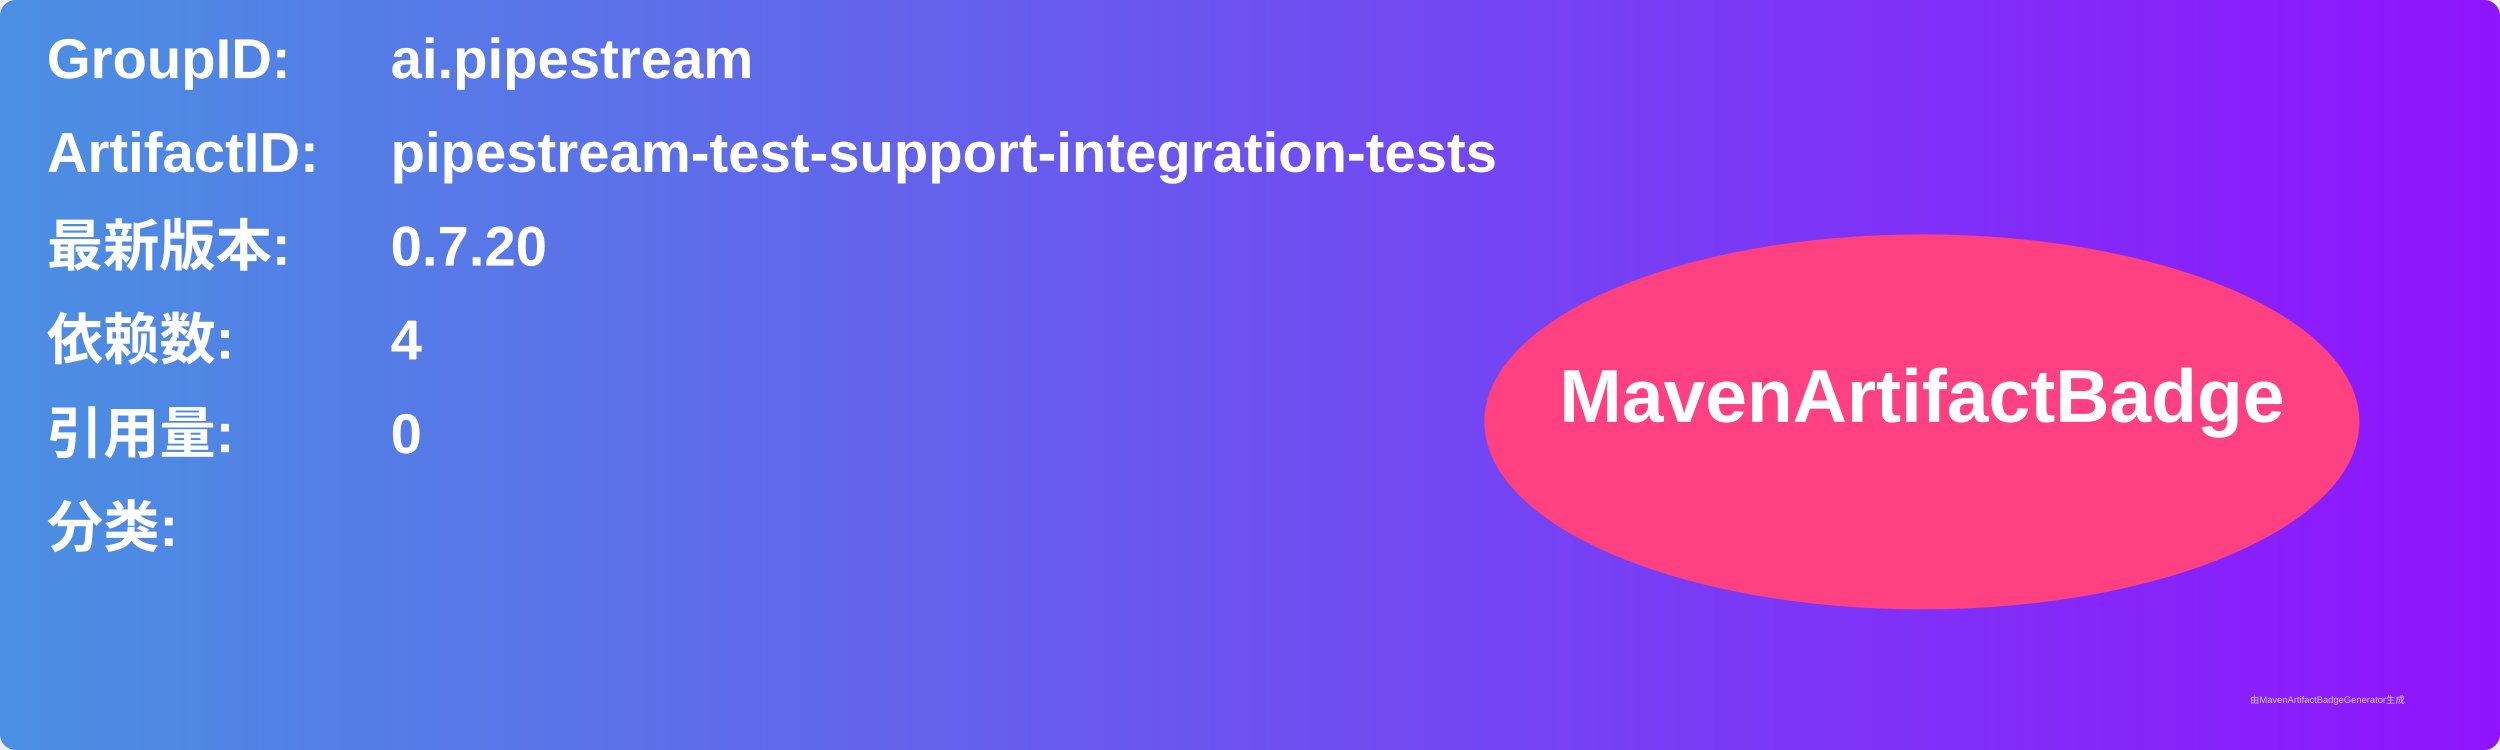
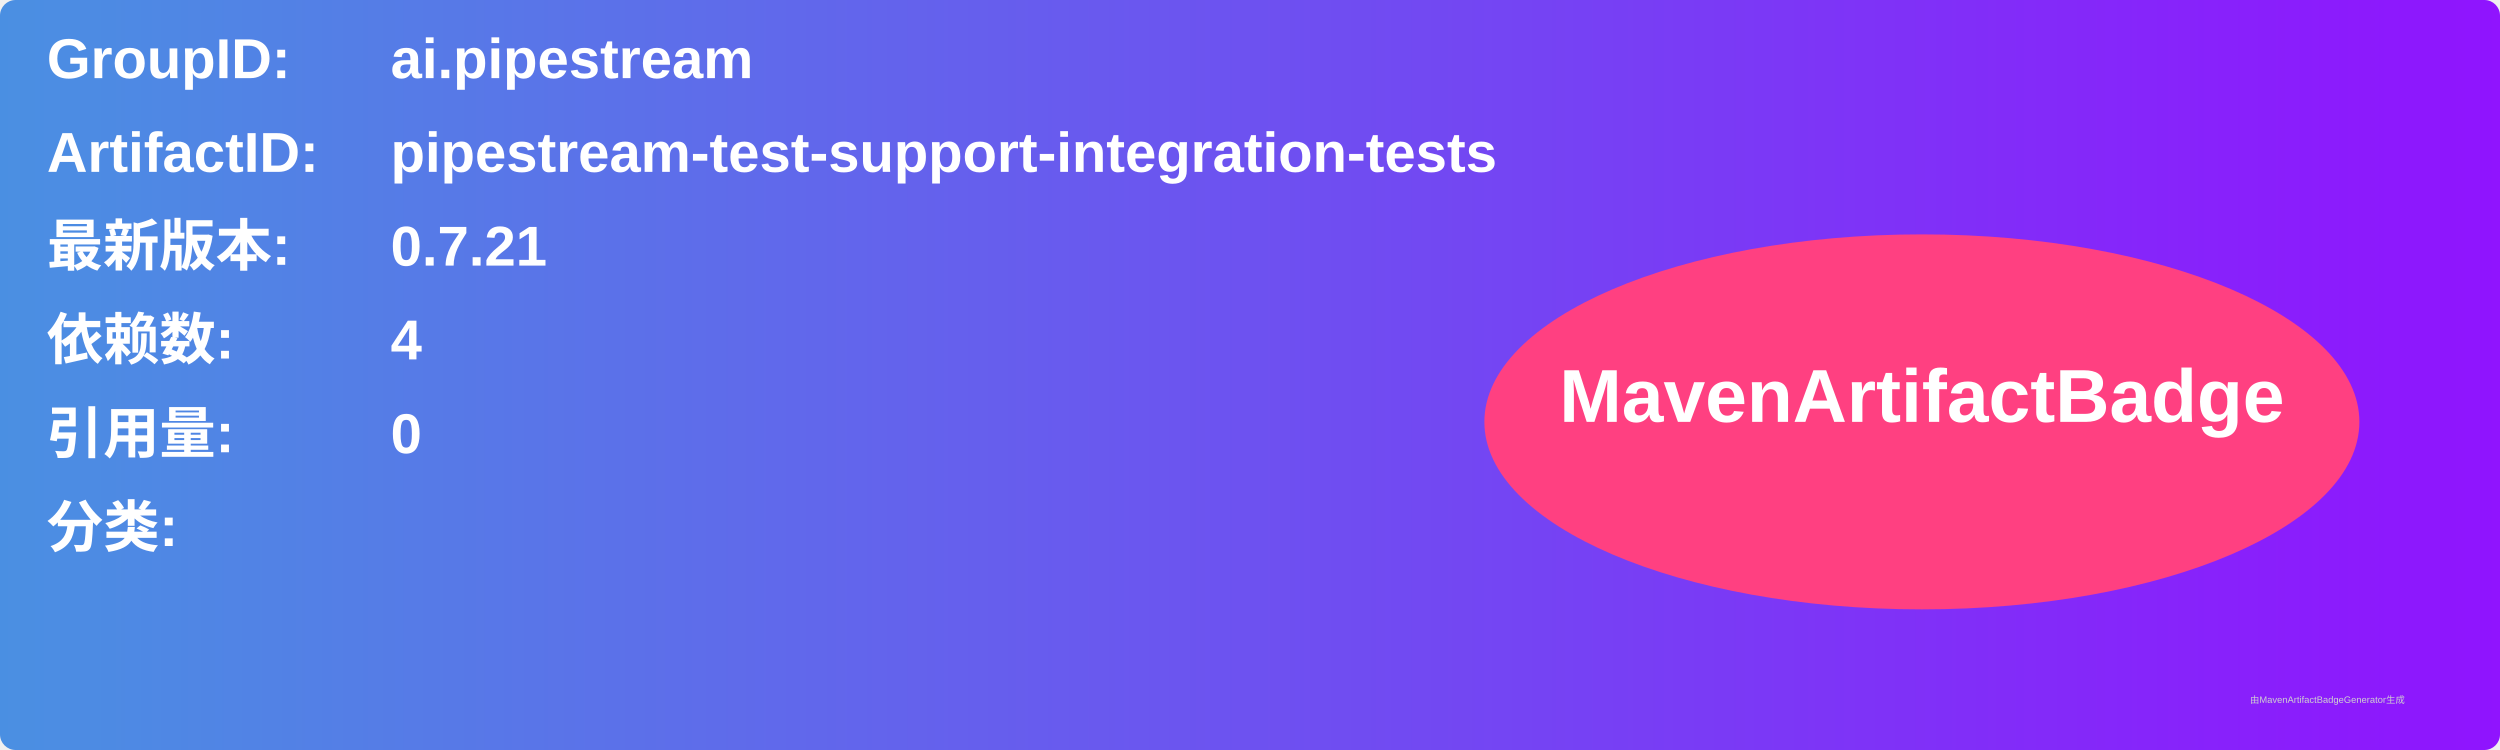
<svg xmlns="http://www.w3.org/2000/svg" width="800" height="240" viewBox="0 0 800 240">
  <linearGradient id="grad" x1="0%" y1="0%" x2="100%" y2="0%">
    <stop offset="0%" stop-color="#4a90e2" />
    <stop offset="100%" stop-color="#9013fe" />
  </linearGradient>
  <rect width="100%" height="100%" rx="5" ry="5" fill="url(#grad)" />
  <g transform="translate(15, 15)">
    <text x="0" y="10" font-family="Arial" font-size="18" fill="white" font-weight="bold" width="260">GroupID:</text>
    <text x="110" y="10" font-family="Arial" font-size="18" fill="white" font-weight="bold" width="460">ai.pipestream</text>
    <text x="0" y="40" font-family="Arial" font-size="18" fill="white" font-weight="bold" width="260">ArtifactID:</text>
    <text x="110" y="40" font-family="Arial" font-size="18" fill="white" font-weight="bold" width="460">pipestream-test-support-integration-tests</text>
    <text x="0" y="70" font-family="Arial" font-size="18" fill="white" font-weight="bold">最新版本:</text>
    <text x="110" y="70" font-family="Arial" font-size="18" fill="white" font-weight="bold">
-       <tspan font-weight="bold">0.7.20</tspan>
+       <tspan font-weight="bold">0.7.21</tspan>
    </text>
    <text x="0" y="100" font-family="Arial" font-size="18" fill="white" font-weight="bold">依赖数: </text>
    <text x="110" y="100" font-family="Arial" font-size="18" fill="white">
      <tspan font-weight="bold">4</tspan>
    </text>
    <text x="0" y="130" font-family="Arial" font-size="18" fill="white" font-weight="bold">引用量: </text>
    <text x="110" y="130" font-family="Arial" font-size="18" fill="white">
      <tspan font-weight="bold">0</tspan>
    </text>
    <text x="0" y="160" font-family="Arial" font-size="18" fill="white" font-weight="bold">分类:</text>
    <text x="10" y="190" font-family="Arial" font-size="10" fill="white">
      <tspan font-weight="bold" />
    </text>
    <ellipse cx="600" cy="120" rx="140" ry="60" fill="#ff4081" />
    <text x="600" y="120" text-anchor="middle" font-family="Arial" font-size="24" fill="white" font-weight="bold">MavenArtifactBadge</text>
  </g>
  <text x="720" y="225" font-family="Arial" font-size="3" fill="#d0d0d0">由MavenArtifactBadgeGenerator生成</text>
</svg>
